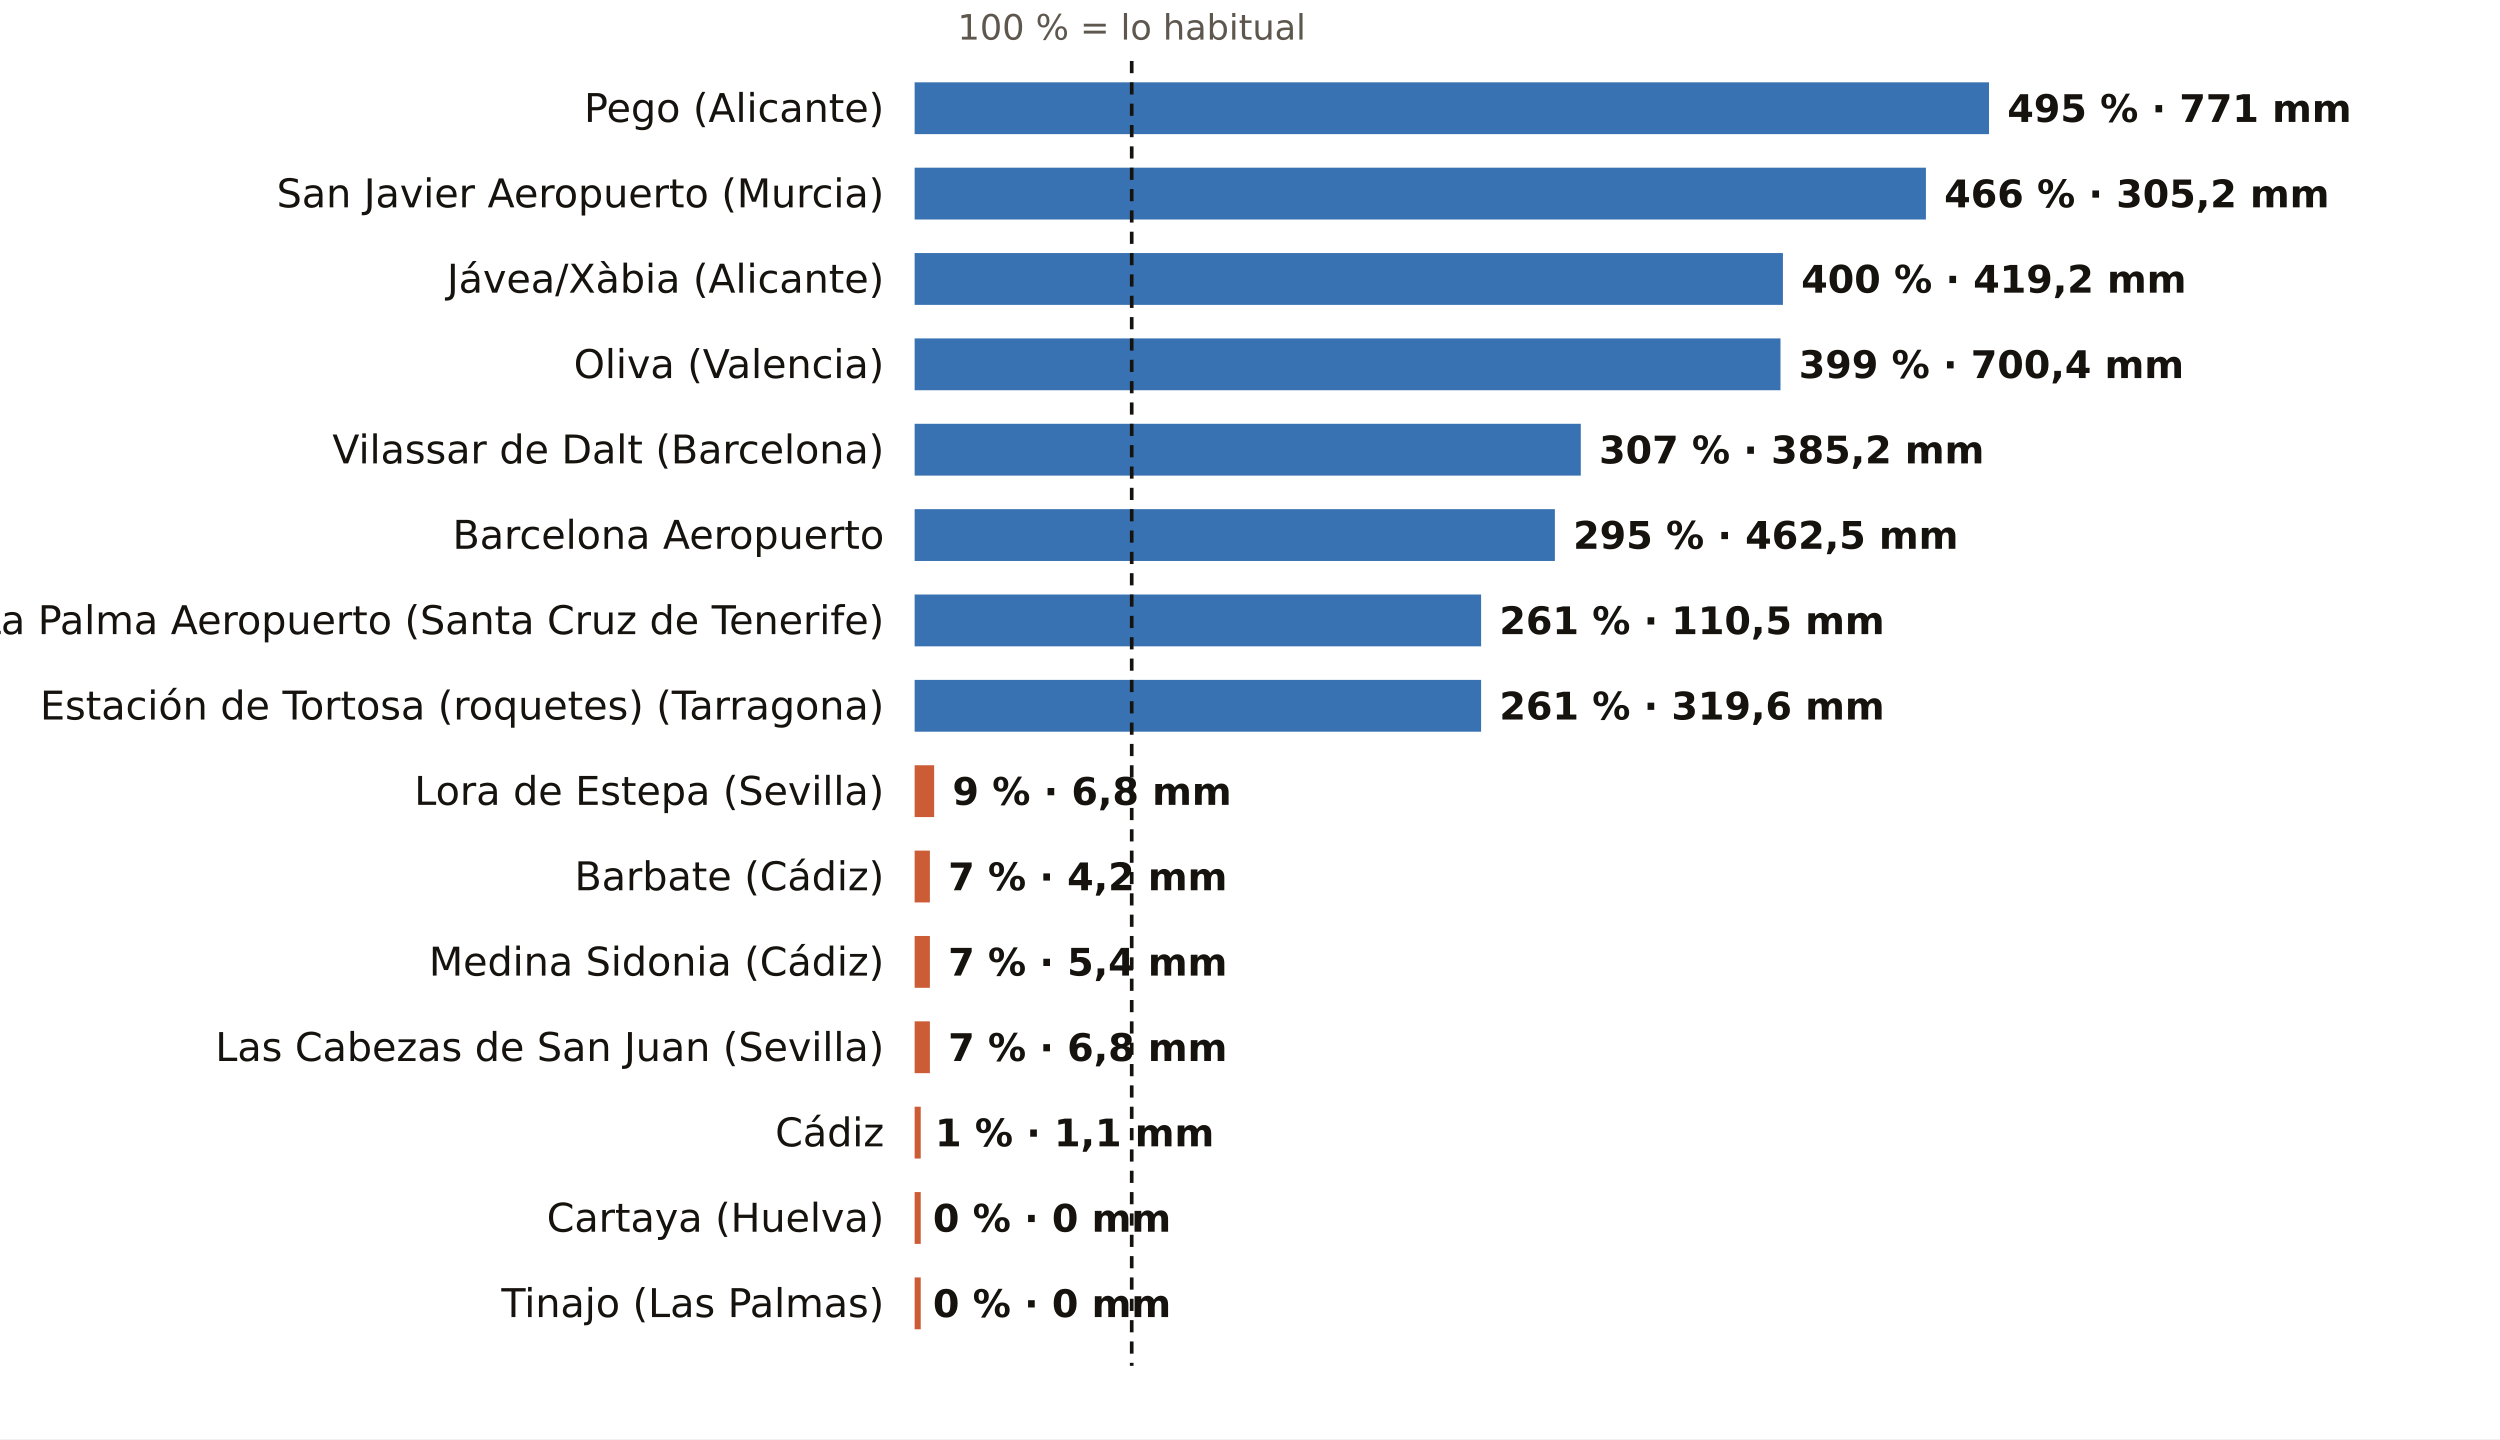
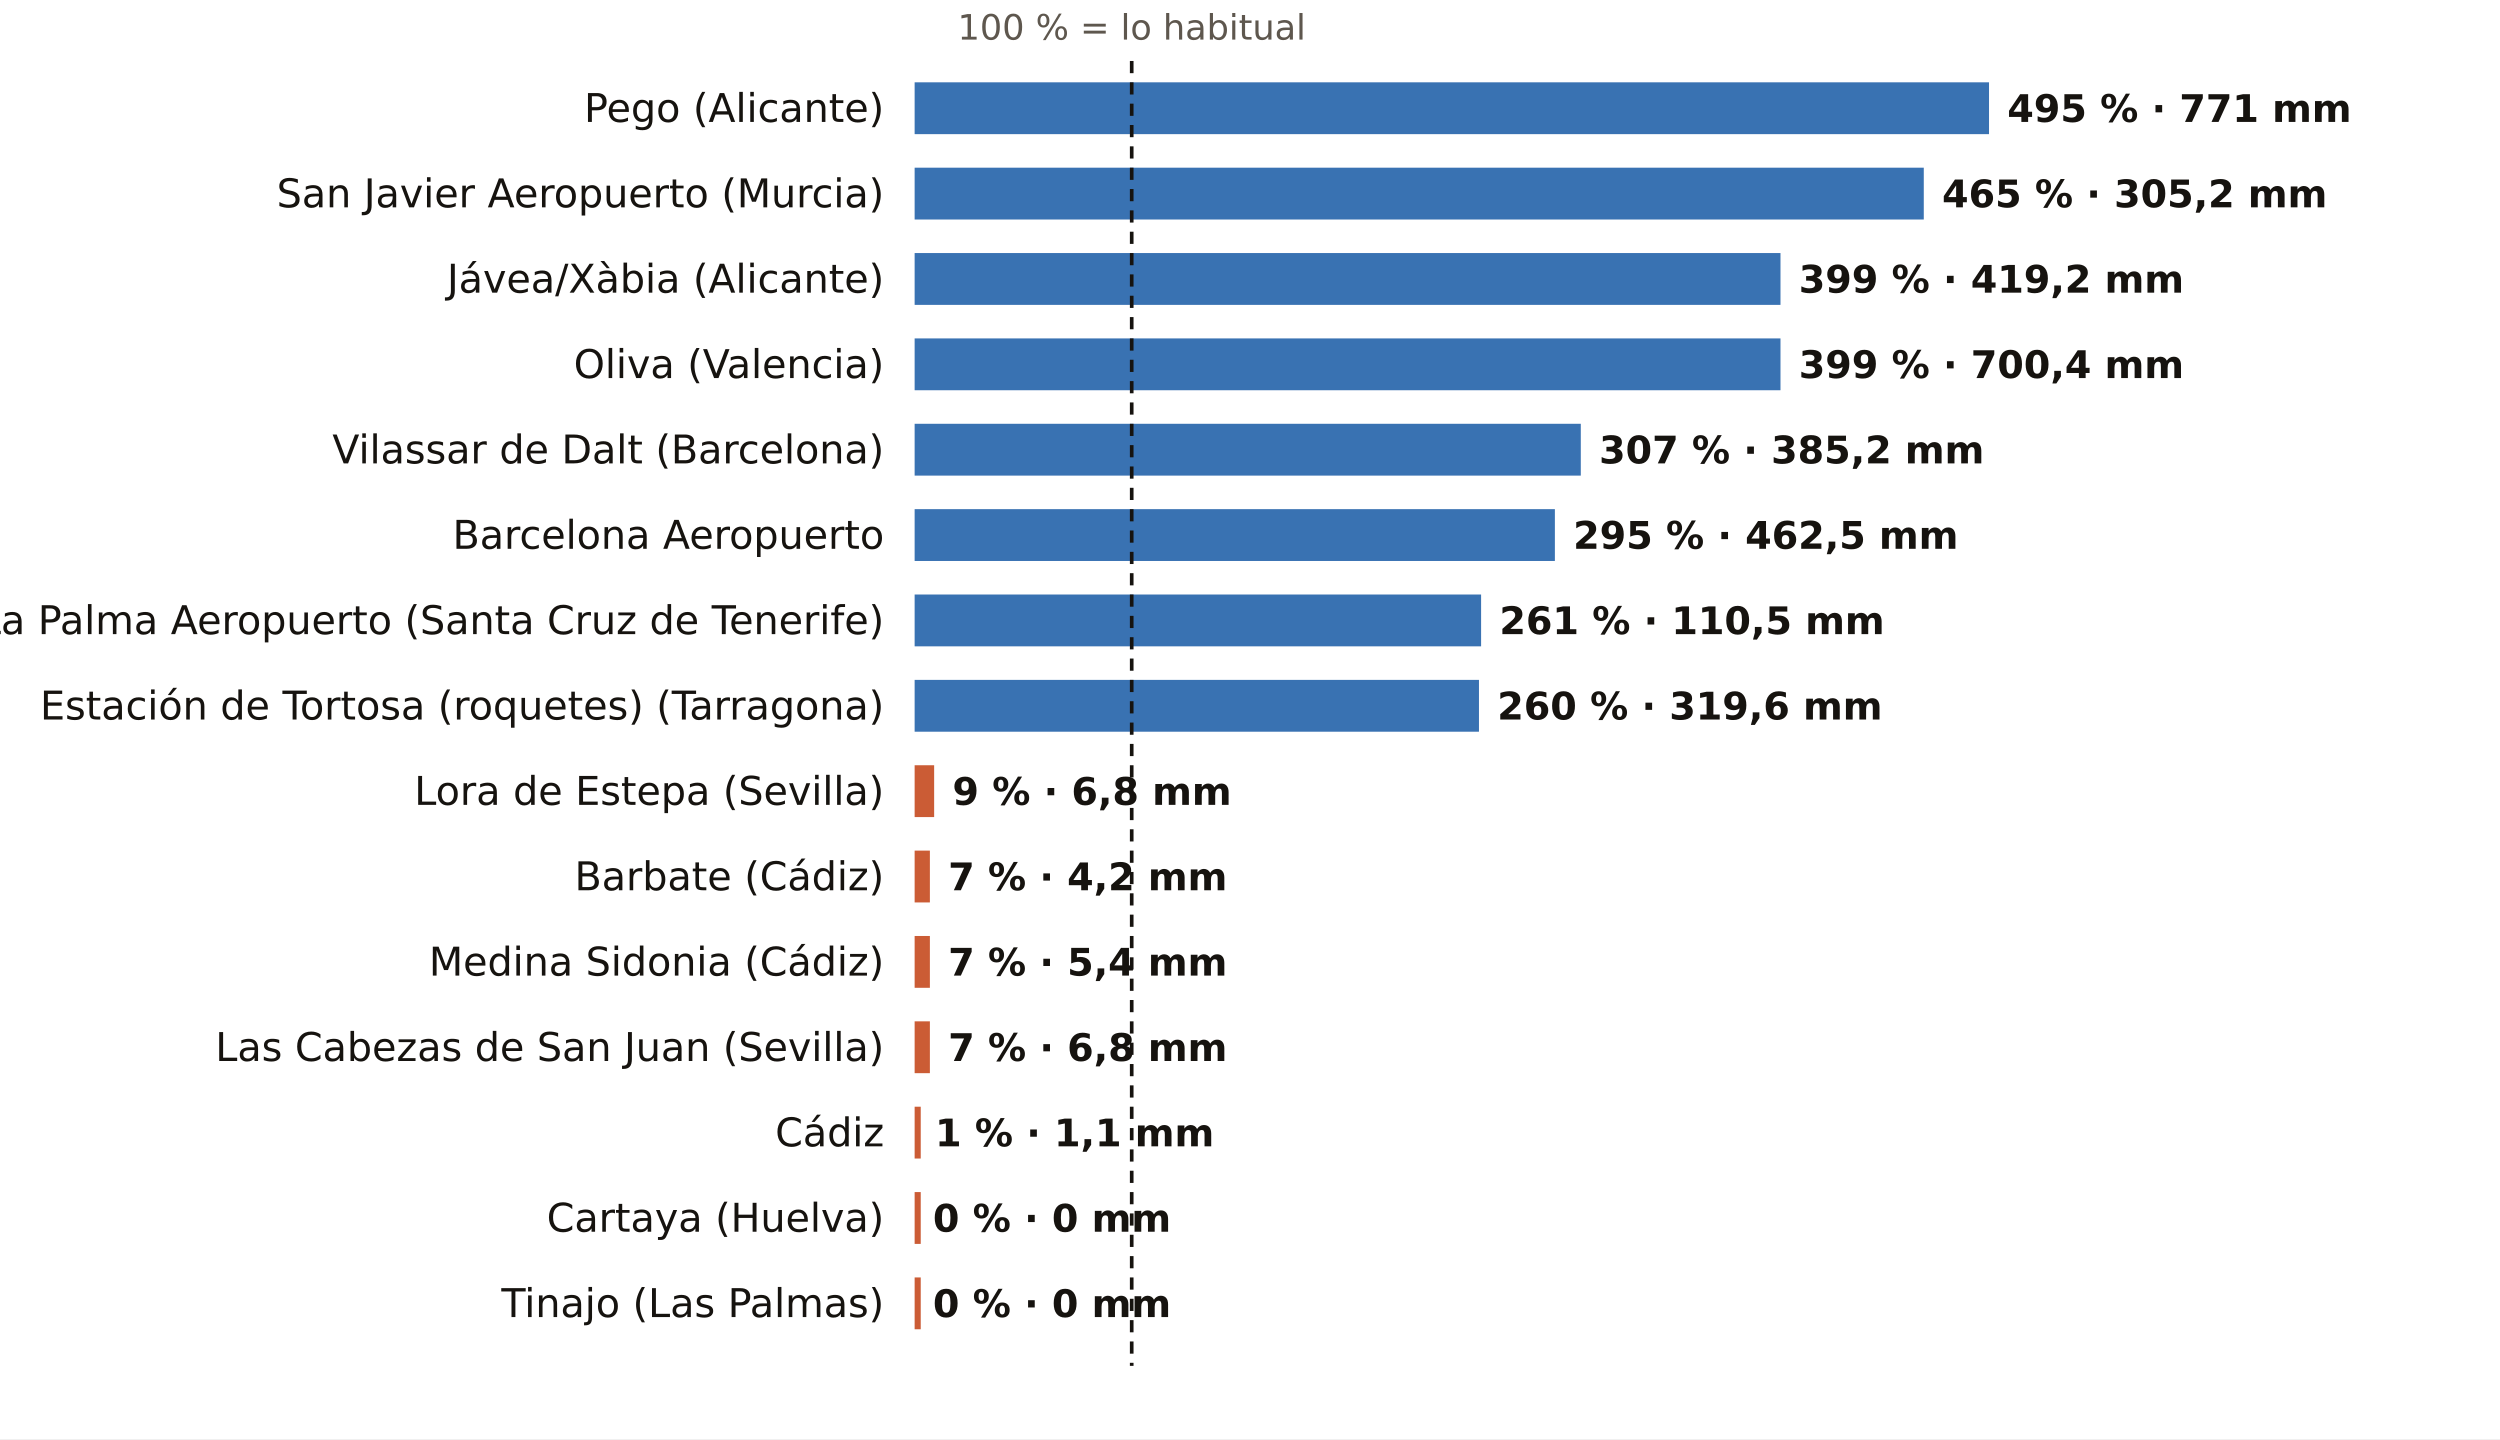
<svg xmlns="http://www.w3.org/2000/svg" viewBox="0 0 820 472" width="820" height="472" role="img" aria-label="El otoño, pluviómetro a pluviómetro: % de lo habitual">
  <rect width="820" height="472" fill="#FFFFFF" />
  <text x="371.2" y="13.0" font-size="11.5" fill="#5E574E" text-anchor="middle" font-weight="400" font-family="Public Sans, DejaVu Sans, Arial, sans-serif">100 % = lo habitual</text>
  <text x="290.0" y="40.0" font-size="13" fill="#16130F" text-anchor="end" font-weight="500" font-family="Public Sans, DejaVu Sans, Arial, sans-serif">Pego (Alicante)</text>
  <rect x="300" y="27" width="352.4" height="17" fill="#1F5FA8" opacity="0.88" />
  <text x="658.4" y="40.0" font-size="12.5" fill="#16130F" text-anchor="start" font-weight="600" font-family="Public Sans, DejaVu Sans, Arial, sans-serif">495 % · 771 mm</text>
  <text x="290.0" y="68.0" font-size="13" fill="#16130F" text-anchor="end" font-weight="500" font-family="Public Sans, DejaVu Sans, Arial, sans-serif">San Javier Aeropuerto (Murcia)</text>
-   <rect x="300" y="55" width="331.7" height="17" fill="#1F5FA8" opacity="0.88" />
-   <text x="637.7" y="68.0" font-size="12.5" fill="#16130F" text-anchor="start" font-weight="600" font-family="Public Sans, DejaVu Sans, Arial, sans-serif">466 % · 305,2 mm</text>
+   <rect x="300" y="55" width="331.0" height="17" fill="#1F5FA8" opacity="0.88" />
+   <text x="637.0" y="68.0" font-size="12.5" fill="#16130F" text-anchor="start" font-weight="600" font-family="Public Sans, DejaVu Sans, Arial, sans-serif">465 % · 305,2 mm</text>
  <text x="290.0" y="96.0" font-size="13" fill="#16130F" text-anchor="end" font-weight="500" font-family="Public Sans, DejaVu Sans, Arial, sans-serif">Jávea/Xàbia (Alicante)</text>
-   <rect x="300" y="83" width="284.8" height="17" fill="#1F5FA8" opacity="0.88" />
-   <text x="590.8" y="96.0" font-size="12.5" fill="#16130F" text-anchor="start" font-weight="600" font-family="Public Sans, DejaVu Sans, Arial, sans-serif">400 % · 419,2 mm</text>
+   <rect x="300" y="83" width="284.0" height="17" fill="#1F5FA8" opacity="0.88" />
+   <text x="590.0" y="96.0" font-size="12.5" fill="#16130F" text-anchor="start" font-weight="600" font-family="Public Sans, DejaVu Sans, Arial, sans-serif">399 % · 419,2 mm</text>
  <text x="290.0" y="124.0" font-size="13" fill="#16130F" text-anchor="end" font-weight="500" font-family="Public Sans, DejaVu Sans, Arial, sans-serif">Oliva (Valencia)</text>
  <rect x="300" y="111" width="284.0" height="17" fill="#1F5FA8" opacity="0.88" />
  <text x="590.0" y="124.0" font-size="12.5" fill="#16130F" text-anchor="start" font-weight="600" font-family="Public Sans, DejaVu Sans, Arial, sans-serif">399 % · 700,4 mm</text>
  <text x="290.0" y="152.0" font-size="13" fill="#16130F" text-anchor="end" font-weight="500" font-family="Public Sans, DejaVu Sans, Arial, sans-serif">Vilassar de Dalt (Barcelona)</text>
  <rect x="300" y="139" width="218.5" height="17" fill="#1F5FA8" opacity="0.88" />
  <text x="524.5" y="152.0" font-size="12.5" fill="#16130F" text-anchor="start" font-weight="600" font-family="Public Sans, DejaVu Sans, Arial, sans-serif">307 % · 385,2 mm</text>
  <text x="290.0" y="180.0" font-size="13" fill="#16130F" text-anchor="end" font-weight="500" font-family="Public Sans, DejaVu Sans, Arial, sans-serif">Barcelona Aeropuerto</text>
  <rect x="300" y="167" width="210.0" height="17" fill="#1F5FA8" opacity="0.88" />
  <text x="516.0" y="180.0" font-size="12.5" fill="#16130F" text-anchor="start" font-weight="600" font-family="Public Sans, DejaVu Sans, Arial, sans-serif">295 % · 462,5 mm</text>
  <text x="290.0" y="208.0" font-size="13" fill="#16130F" text-anchor="end" font-weight="500" font-family="Public Sans, DejaVu Sans, Arial, sans-serif">La Palma Aeropuerto (Santa Cruz de Tenerife)</text>
  <rect x="300" y="195" width="185.8" height="17" fill="#1F5FA8" opacity="0.88" />
  <text x="491.8" y="208.0" font-size="12.5" fill="#16130F" text-anchor="start" font-weight="600" font-family="Public Sans, DejaVu Sans, Arial, sans-serif">261 % · 110,5 mm</text>
  <text x="290.0" y="236.0" font-size="13" fill="#16130F" text-anchor="end" font-weight="500" font-family="Public Sans, DejaVu Sans, Arial, sans-serif">Estación de Tortosa (roquetes) (Tarragona)</text>
-   <rect x="300" y="223" width="185.8" height="17" fill="#1F5FA8" opacity="0.88" />
-   <text x="491.8" y="236.0" font-size="12.5" fill="#16130F" text-anchor="start" font-weight="600" font-family="Public Sans, DejaVu Sans, Arial, sans-serif">261 % · 319,6 mm</text>
+   <rect x="300" y="223" width="185.1" height="17" fill="#1F5FA8" opacity="0.88" />
+   <text x="491.1" y="236.0" font-size="12.5" fill="#16130F" text-anchor="start" font-weight="600" font-family="Public Sans, DejaVu Sans, Arial, sans-serif">260 % · 319,6 mm</text>
  <text x="290.0" y="264.0" font-size="13" fill="#16130F" text-anchor="end" font-weight="500" font-family="Public Sans, DejaVu Sans, Arial, sans-serif">Lora de Estepa (Sevilla)</text>
  <rect x="300" y="251" width="6.4" height="17" fill="#C4461A" opacity="0.88" />
  <text x="312.4" y="264.0" font-size="12.5" fill="#16130F" text-anchor="start" font-weight="600" font-family="Public Sans, DejaVu Sans, Arial, sans-serif">9 % · 6,8 mm</text>
  <text x="290.0" y="292.0" font-size="13" fill="#16130F" text-anchor="end" font-weight="500" font-family="Public Sans, DejaVu Sans, Arial, sans-serif">Barbate (Cádiz)</text>
  <rect x="300" y="279" width="5.0" height="17" fill="#C4461A" opacity="0.88" />
  <text x="311.0" y="292.0" font-size="12.5" fill="#16130F" text-anchor="start" font-weight="600" font-family="Public Sans, DejaVu Sans, Arial, sans-serif">7 % · 4,2 mm</text>
  <text x="290.0" y="320.0" font-size="13" fill="#16130F" text-anchor="end" font-weight="500" font-family="Public Sans, DejaVu Sans, Arial, sans-serif">Medina Sidonia (Cádiz)</text>
  <rect x="300" y="307" width="5.0" height="17" fill="#C4461A" opacity="0.88" />
  <text x="311.0" y="320.0" font-size="12.5" fill="#16130F" text-anchor="start" font-weight="600" font-family="Public Sans, DejaVu Sans, Arial, sans-serif">7 % · 5,4 mm</text>
  <text x="290.0" y="348.0" font-size="13" fill="#16130F" text-anchor="end" font-weight="500" font-family="Public Sans, DejaVu Sans, Arial, sans-serif">Las Cabezas de San Juan (Sevilla)</text>
  <rect x="300" y="335" width="5.0" height="17" fill="#C4461A" opacity="0.88" />
  <text x="311.0" y="348.0" font-size="12.5" fill="#16130F" text-anchor="start" font-weight="600" font-family="Public Sans, DejaVu Sans, Arial, sans-serif">7 % · 6,8 mm</text>
  <text x="290.0" y="376.0" font-size="13" fill="#16130F" text-anchor="end" font-weight="500" font-family="Public Sans, DejaVu Sans, Arial, sans-serif">Cádiz</text>
  <rect x="300" y="363" width="2.0" height="17" fill="#C4461A" opacity="0.88" />
  <text x="306.7" y="376.0" font-size="12.5" fill="#16130F" text-anchor="start" font-weight="600" font-family="Public Sans, DejaVu Sans, Arial, sans-serif">1 % · 1,1 mm</text>
  <text x="290.0" y="404.0" font-size="13" fill="#16130F" text-anchor="end" font-weight="500" font-family="Public Sans, DejaVu Sans, Arial, sans-serif">Cartaya (Huelva)</text>
  <rect x="300" y="391" width="2.0" height="17" fill="#C4461A" opacity="0.88" />
  <text x="306.0" y="404.0" font-size="12.5" fill="#16130F" text-anchor="start" font-weight="600" font-family="Public Sans, DejaVu Sans, Arial, sans-serif">0 % · 0 mm</text>
  <text x="290.0" y="432.0" font-size="13" fill="#16130F" text-anchor="end" font-weight="500" font-family="Public Sans, DejaVu Sans, Arial, sans-serif">Tinajo (Las Palmas)</text>
  <rect x="300" y="419" width="2.0" height="17" fill="#C4461A" opacity="0.88" />
  <text x="306.0" y="432.0" font-size="12.5" fill="#16130F" text-anchor="start" font-weight="600" font-family="Public Sans, DejaVu Sans, Arial, sans-serif">0 % · 0 mm</text>
  <line x1="371.2" x2="371.2" y1="20" y2="448" stroke="#16130F" stroke-width="1.2" stroke-dasharray="4 3" />
</svg>
